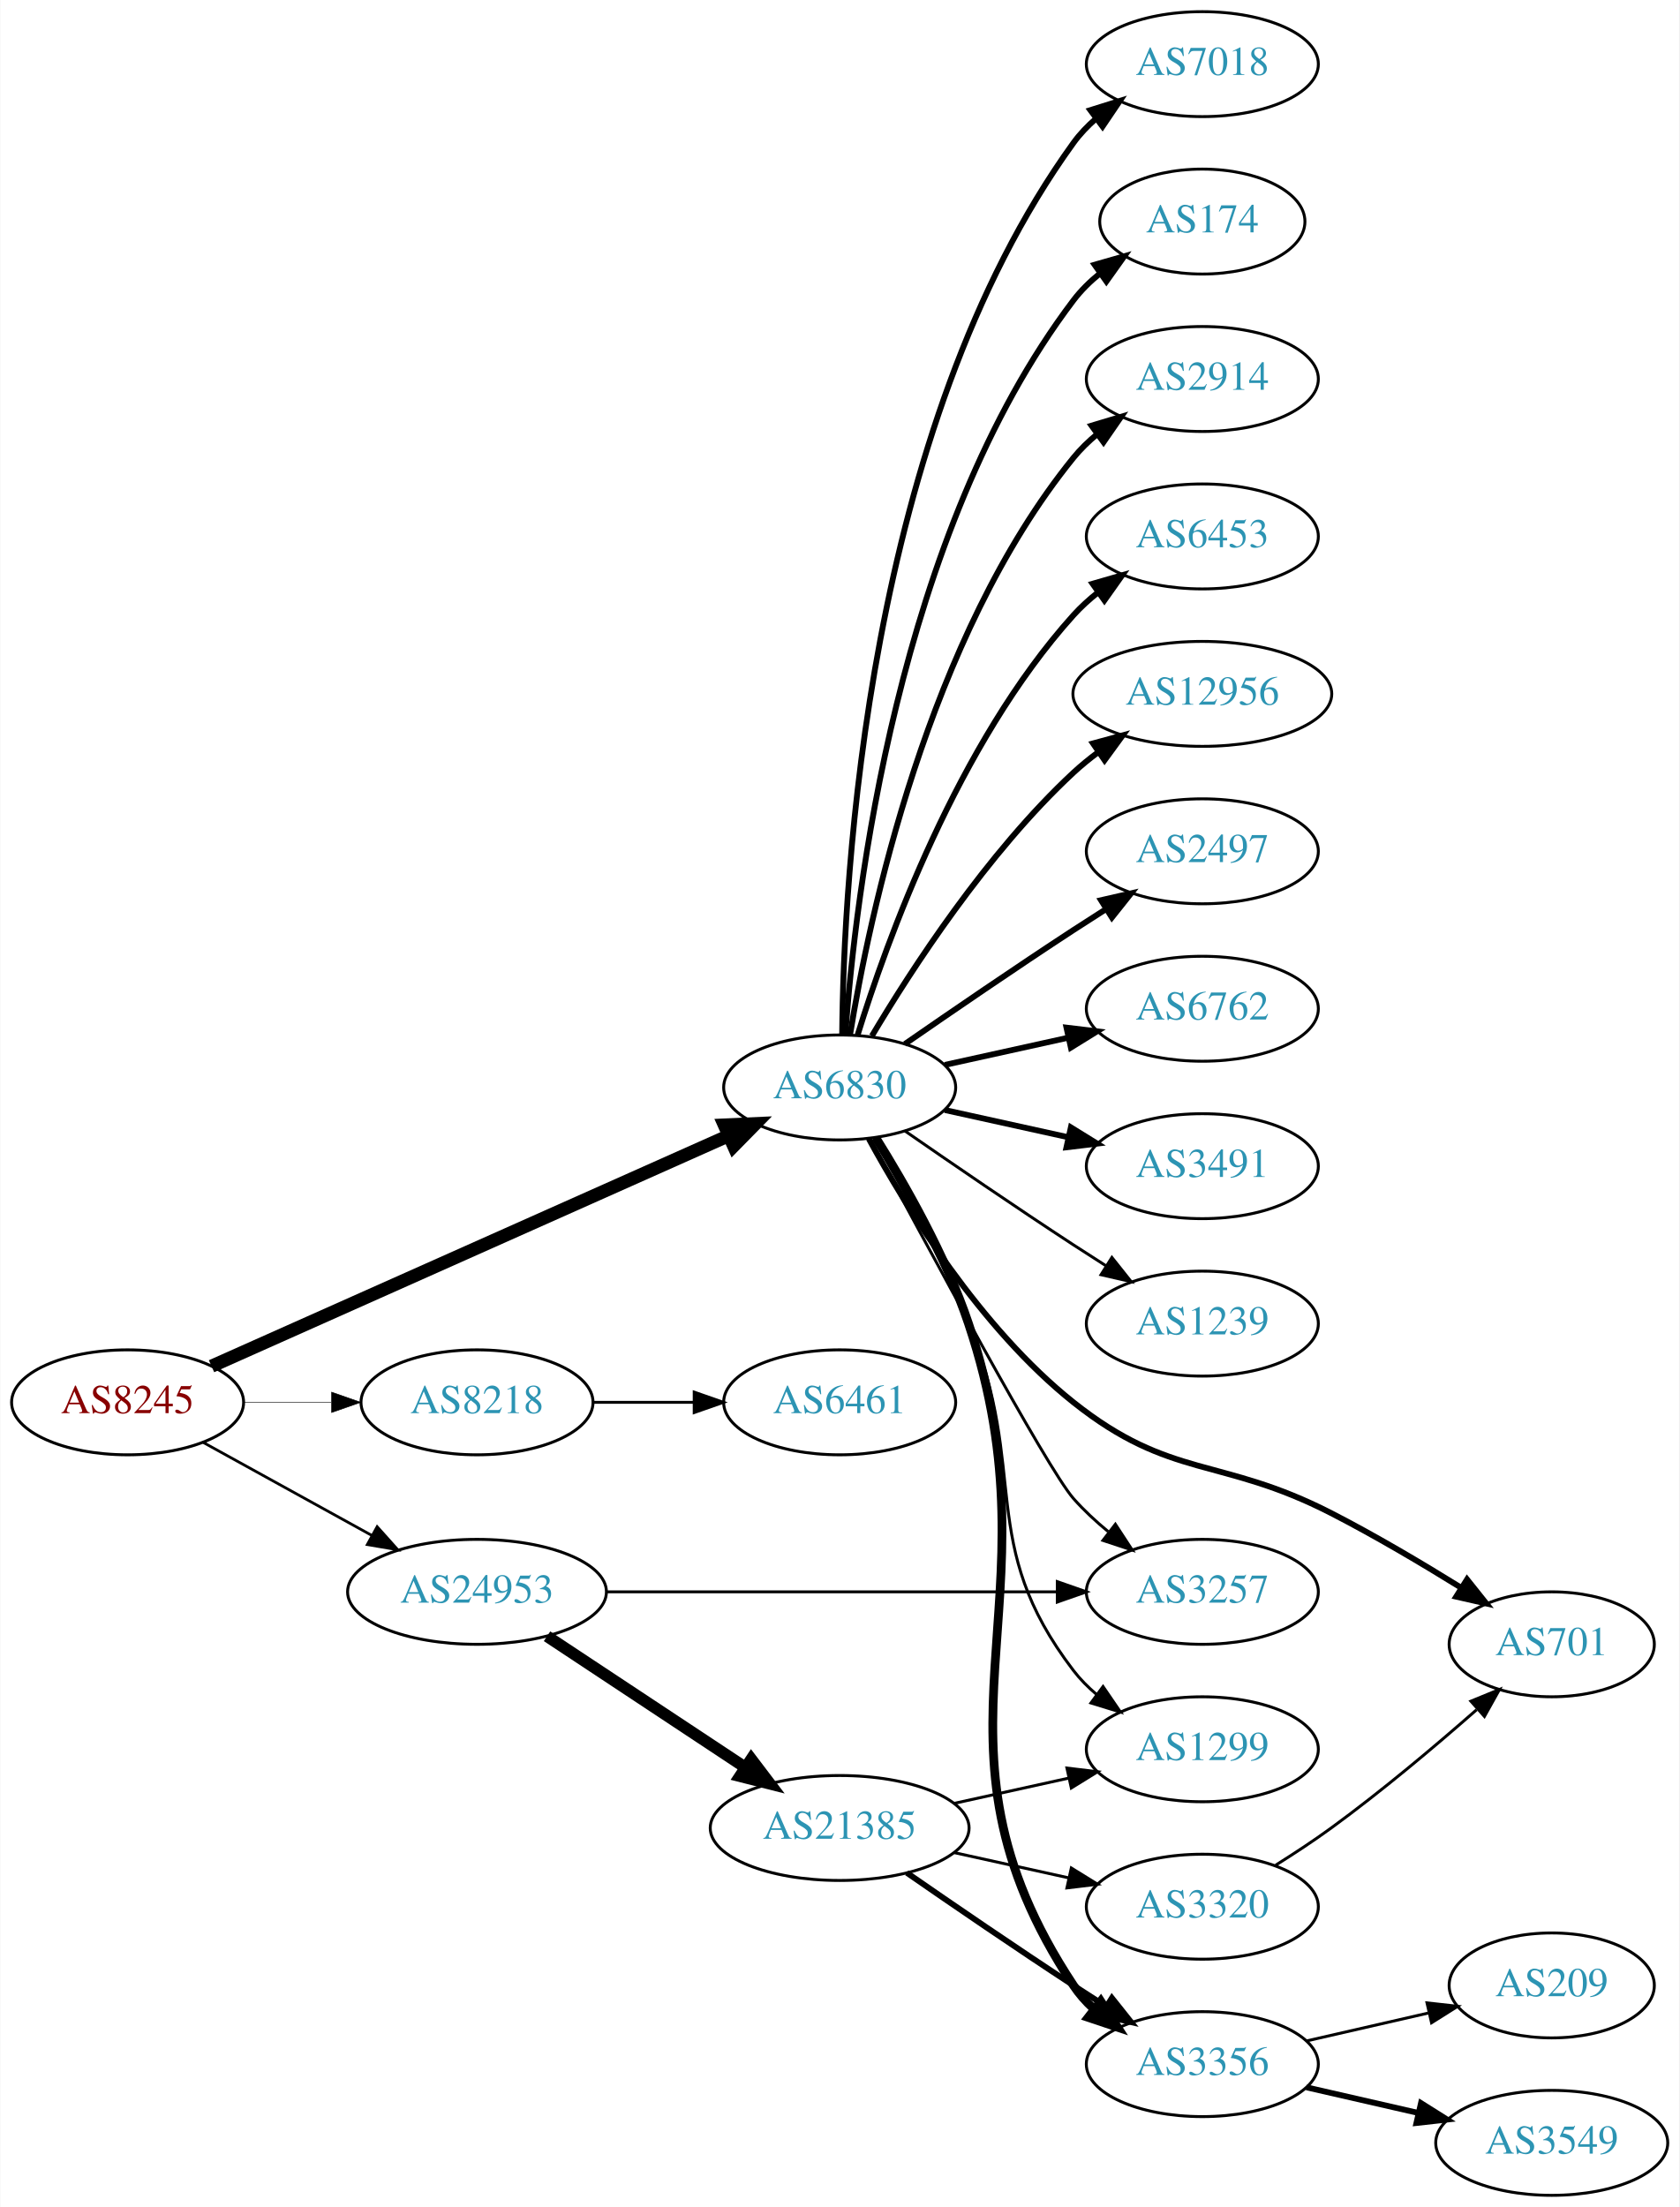
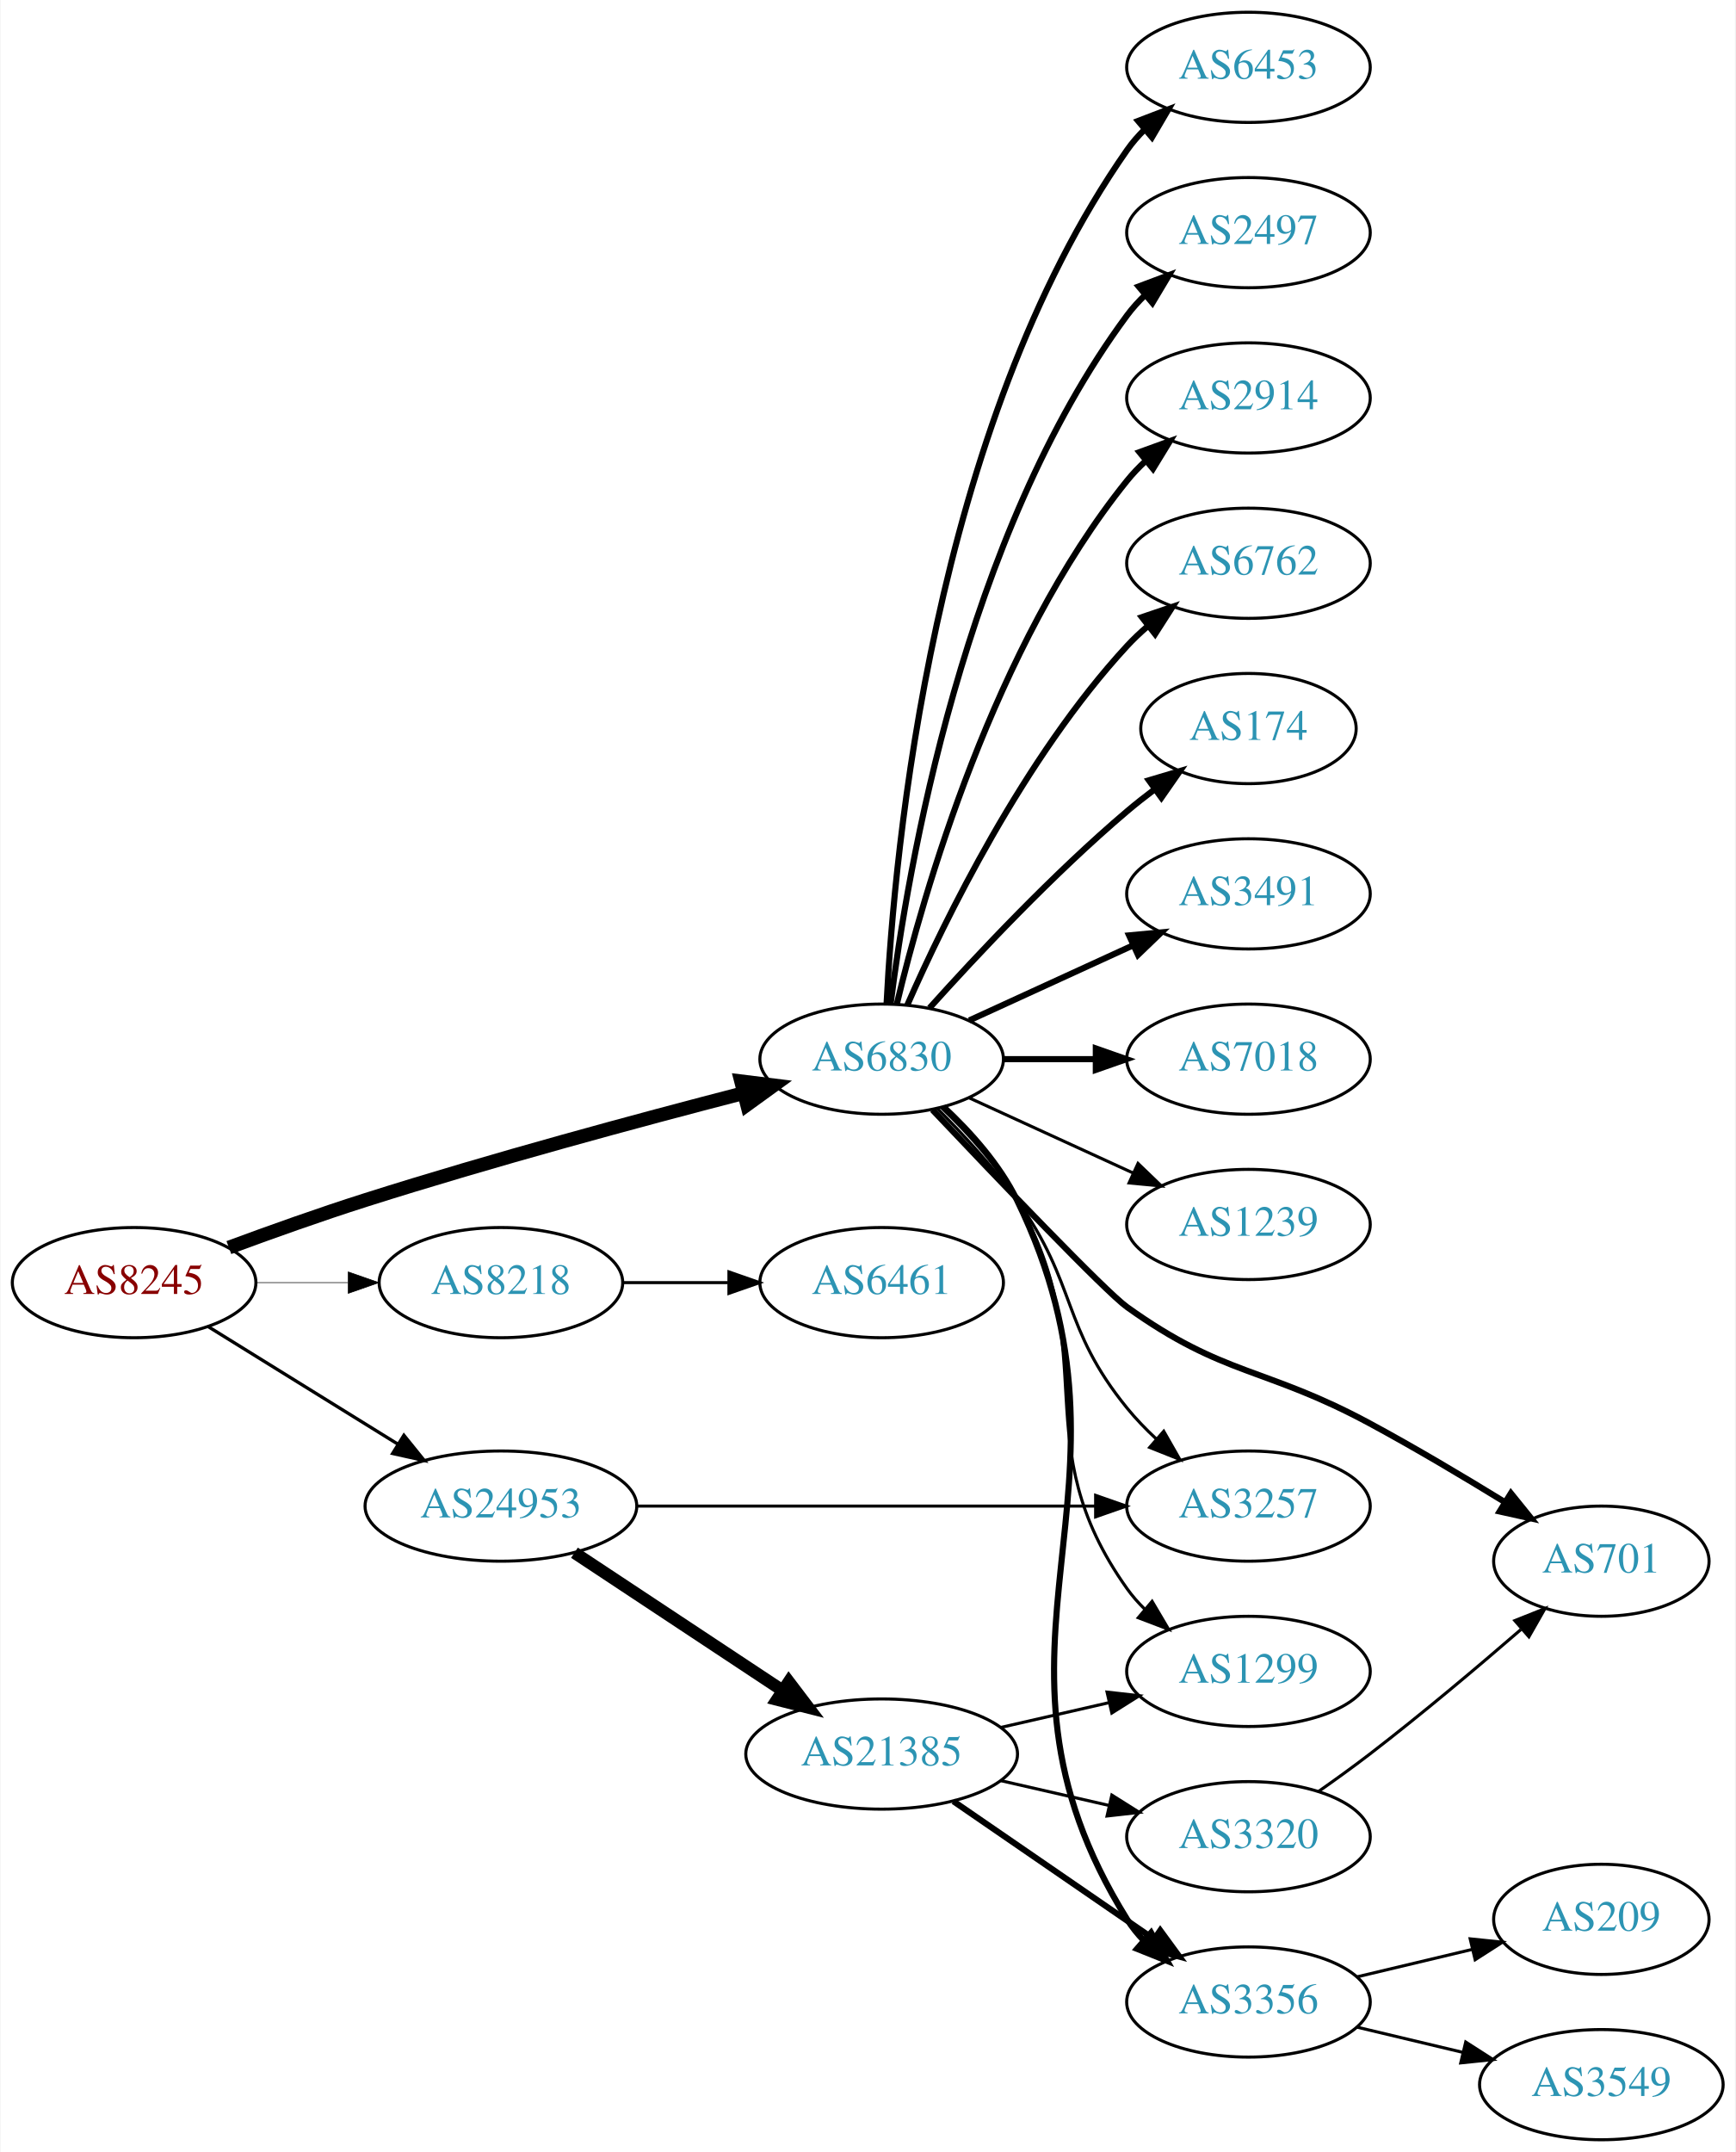
- <svg xmlns="http://www.w3.org/2000/svg" xmlns:xlink="http://www.w3.org/1999/xlink" width="576pt" height="757pt" viewBox="0.00 0.00 575.76 757.00">
-   <g id="graph0" class="graph" transform="scale(1 1) rotate(0) translate(4 753)">
-     <polygon fill="white" stroke="none" points="-4,4 -4,-753 571.762,-753 571.762,4 -4,4" />
+ <svg xmlns="http://www.w3.org/2000/svg" xmlns:xlink="http://www.w3.org/1999/xlink" width="567pt" height="703pt" viewBox="0.00 0.00 566.66 703.00">
+   <g id="graph0" class="graph" transform="scale(1 1) rotate(0) translate(4 699)">
+     <polygon fill="white" stroke="none" points="-4,4 -4,-699 562.663,-699 562.663,4 -4,4" />
    <g id="node1" class="node">
      <g id="a_node1">
        <a xlink:href="/asn/8245" xlink:title="AS8245 ~ Video-Broadcast GmbH [AT]">
-           <ellipse fill="#ffffff" stroke="black" cx="39.647" cy="-272" rx="39.794" ry="18" />
-           <text text-anchor="middle" x="39.647" y="-268.3" font-family="Times,serif" font-size="14.00" fill="#880000">AS8245</text>
+           <ellipse fill="#ffffff" stroke="black" cx="39.647" cy="-280" rx="39.794" ry="18" />
+           <text text-anchor="middle" x="39.647" y="-276.3" font-family="Times,serif" font-size="14.00" fill="#880000">AS8245</text>
        </a>
      </g>
    </g>
    <g id="node2" class="node">
      <g id="a_node2">
        <a xlink:href="/asn/6830" xlink:title="AS6830 ~ LGI-UPC [AT]">
-           <ellipse fill="#ffffff" stroke="black" cx="283.881" cy="-380" rx="39.794" ry="18" />
-           <text text-anchor="middle" x="283.881" y="-376.3" font-family="Times,serif" font-size="14.00" fill="#2c94b3">AS6830</text>
+           <ellipse fill="#ffffff" stroke="black" cx="283.881" cy="-353" rx="39.794" ry="18" />
+           <text text-anchor="middle" x="283.881" y="-349.3" font-family="Times,serif" font-size="14.00" fill="#2c94b3">AS6830</text>
        </a>
      </g>
    </g>
    <g id="edge1" class="edge">
-       <path fill="none" stroke="black" stroke-width="4.5" d="M68.434,-284.389C112.123,-303.868 196.922,-341.675 245.777,-363.457" />
-       <polygon fill="black" stroke="black" stroke-width="4.5" points="244.309,-367.114 255.046,-367.59 247.516,-359.921 244.309,-367.114" />
+       <path fill="none" stroke="black" stroke-width="4.5" d="M70.607,-291.45C84.167,-296.474 100.451,-302.287 115.293,-307 156.729,-320.158 204.614,-333.077 238.561,-341.858" />
+       <polygon fill="black" stroke="black" stroke-width="4.5" points="237.96,-345.769 248.626,-344.446 239.921,-338.142 237.96,-345.769" />
    </g>
    <g id="node3" class="node">
      <g id="a_node3">
        <a xlink:href="/asn/8218" xlink:title="AS8218 ~ legacy Neotelecoms [FR]">
-           <ellipse fill="#ffffff" stroke="black" cx="159.489" cy="-272" rx="39.794" ry="18" />
-           <text text-anchor="middle" x="159.489" y="-268.3" font-family="Times,serif" font-size="14.00" fill="#2c94b3">AS8218</text>
+           <ellipse fill="#ffffff" stroke="black" cx="159.489" cy="-280" rx="39.794" ry="18" />
+           <text text-anchor="middle" x="159.489" y="-276.3" font-family="Times,serif" font-size="14.00" fill="#2c94b3">AS8218</text>
        </a>
      </g>
    </g>
    <g id="edge2" class="edge">
-       <path fill="none" stroke="black" stroke-width="0.188" d="M79.559,-272C89.112,-272 99.462,-272 109.425,-272" />
-       <polygon fill="black" stroke="black" stroke-width="0.188" points="109.617,-275.5 119.617,-272 109.617,-268.5 109.617,-275.5" />
+       <path fill="none" stroke="black" stroke-width="0.214" d="M79.559,-280C89.112,-280 99.462,-280 109.425,-280" />
+       <polygon fill="black" stroke="black" stroke-width="0.214" points="109.617,-283.5 119.617,-280 109.617,-276.5 109.617,-283.5" />
    </g>
    <g id="node4" class="node">
      <g id="a_node4">
        <a xlink:href="/asn/24953" xlink:title="AS24953 ~ AS MACRO: AS-24953 (customers) [AT]">
          <ellipse fill="#ffffff" stroke="black" cx="159.489" cy="-207" rx="44.393" ry="18" />
          <text text-anchor="middle" x="159.489" y="-203.3" font-family="Times,serif" font-size="14.00" fill="#2c94b3">AS24953</text>
        </a>
      </g>
    </g>
    <g id="edge3" class="edge">
-       <path fill="none" stroke="black" stroke-width="0.938" d="M65.638,-258.215C82.475,-248.928 104.921,-236.547 123.525,-226.285" />
-       <polygon fill="black" stroke="black" stroke-width="0.938" points="125.243,-229.335 132.309,-221.441 121.862,-223.206 125.243,-229.335" />
+       <path fill="none" stroke="black" stroke-width="1.071" d="M63.928,-265.578C81.611,-254.624 106.154,-239.42 125.804,-227.247" />
+       <polygon fill="black" stroke="black" stroke-width="1.071" points="127.789,-230.135 134.446,-221.894 124.102,-224.184 127.789,-230.135" />
    </g>
    <g id="node5" class="node">
      <g id="a_node5">
-         <a xlink:href="/asn/2914" xlink:title="AS2914 ~ NTT America, Inc. [US]">
-           <ellipse fill="#ffffff" stroke="black" cx="408.273" cy="-623" rx="39.794" ry="18" />
-           <text text-anchor="middle" x="408.273" y="-619.3" font-family="Times,serif" font-size="14.00" fill="#2c94b3">AS2914</text>
+         <a xlink:href="/asn/2497" xlink:title="AS2497 ~ Internet Initiative Japan Inc. [JP]">
+           <ellipse fill="#ffffff" stroke="black" cx="403.724" cy="-623" rx="39.794" ry="18" />
+           <text text-anchor="middle" x="403.724" y="-619.3" font-family="Times,serif" font-size="14.00" fill="#2c94b3">AS2497</text>
        </a>
      </g>
    </g>
    <g id="edge4" class="edge">
-       <path fill="none" stroke="black" stroke-width="2" d="M287.462,-398.178C293.917,-437.997 313.988,-534.286 364.077,-596 366.446,-598.918 369.219,-601.612 372.196,-604.075" />
-       <polygon fill="black" stroke="black" stroke-width="2" points="370.271,-607.003 380.418,-610.052 374.387,-601.341 370.271,-607.003" />
+       <path fill="none" stroke="black" stroke-width="2" d="M286.84,-371.265C292.247,-414.329 310.693,-524.002 364.077,-596 365.814,-598.342 367.816,-600.555 369.975,-602.63" />
+       <polygon fill="black" stroke="black" stroke-width="2" points="367.849,-605.414 377.768,-609.137 372.335,-600.041 367.849,-605.414" />
    </g>
    <g id="node6" class="node">
      <g id="a_node6">
-         <a xlink:href="/asn/6453" xlink:title="AS6453 ~ TATA COMMUNICATIONS (AMERICA) INC [US]">
-           <ellipse fill="#ffffff" stroke="black" cx="408.273" cy="-569" rx="39.794" ry="18" />
-           <text text-anchor="middle" x="408.273" y="-565.3" font-family="Times,serif" font-size="14.00" fill="#2c94b3">AS6453</text>
+         <a xlink:href="/asn/2914" xlink:title="AS2914 ~ NTT America, Inc. [US]">
+           <ellipse fill="#ffffff" stroke="black" cx="403.724" cy="-569" rx="39.794" ry="18" />
+           <text text-anchor="middle" x="403.724" y="-565.3" font-family="Times,serif" font-size="14.00" fill="#2c94b3">AS2914</text>
        </a>
      </g>
    </g>
    <g id="edge5" class="edge">
-       <path fill="none" stroke="black" stroke-width="2" d="M290.019,-397.94C299.922,-429.979 324.259,-497.812 364.077,-542 366.593,-544.792 369.465,-547.401 372.504,-549.812" />
-       <polygon fill="black" stroke="black" stroke-width="2" points="370.633,-552.776 380.812,-555.715 374.687,-547.07 370.633,-552.776" />
+       <path fill="none" stroke="black" stroke-width="2" d="M288.808,-370.882C297.366,-406.609 320.515,-488.008 364.077,-542 365.908,-544.269 367.978,-546.43 370.185,-548.468" />
+       <polygon fill="black" stroke="black" stroke-width="2" points="368.108,-551.291 378.066,-554.906 372.536,-545.869 368.108,-551.291" />
    </g>
    <g id="node7" class="node">
      <g id="a_node7">
-         <a xlink:href="/asn/12956" xlink:title="AS12956 ~ TELXIUS [ES]">
-           <ellipse fill="#ffffff" stroke="black" cx="408.273" cy="-515" rx="44.393" ry="18" />
-           <text text-anchor="middle" x="408.273" y="-511.3" font-family="Times,serif" font-size="14.00" fill="#2c94b3">AS12956</text>
+         <a xlink:href="/asn/6762" xlink:title="AS6762 ~ TELECOM ITALIA SPARKLE S.p.A. [IT]">
+           <ellipse fill="#ffffff" stroke="black" cx="403.724" cy="-515" rx="39.794" ry="18" />
+           <text text-anchor="middle" x="403.724" y="-511.3" font-family="Times,serif" font-size="14.00" fill="#2c94b3">AS6762</text>
        </a>
      </g>
    </g>
    <g id="edge6" class="edge">
-       <path fill="none" stroke="black" stroke-width="2" d="M294.927,-397.671C308.498,-420.472 334.43,-460.472 364.077,-488 366.684,-490.42 369.537,-492.746 372.496,-494.948" />
-       <polygon fill="black" stroke="black" stroke-width="2" points="370.774,-498.012 380.996,-500.8 374.744,-492.246 370.774,-498.012" />
+       <path fill="none" stroke="black" stroke-width="2" d="M292.297,-370.761C304.365,-398.183 330.337,-451.473 364.077,-488 366.108,-490.198 368.347,-492.319 370.693,-494.34" />
+       <polygon fill="black" stroke="black" stroke-width="2" points="368.905,-497.386 378.937,-500.794 373.22,-491.874 368.905,-497.386" />
    </g>
    <g id="node8" class="node">
      <g id="a_node8">
-         <a xlink:href="/asn/2497" xlink:title="AS2497 ~ Internet Initiative Japan Inc. [JP]">
-           <ellipse fill="#ffffff" stroke="black" cx="408.273" cy="-461" rx="39.794" ry="18" />
-           <text text-anchor="middle" x="408.273" y="-457.3" font-family="Times,serif" font-size="14.00" fill="#2c94b3">AS2497</text>
+         <a xlink:href="/asn/174" xlink:title="AS174 ~ Cogent Communications [US]">
+           <ellipse fill="#ffffff" stroke="black" cx="403.724" cy="-461" rx="35.194" ry="18" />
+           <text text-anchor="middle" x="403.724" y="-457.3" font-family="Times,serif" font-size="14.00" fill="#2c94b3">AS174</text>
        </a>
      </g>
    </g>
    <g id="edge7" class="edge">
-       <path fill="none" stroke="black" stroke-width="2" d="M306.238,-394.901C322.089,-405.877 344.292,-421.079 364.077,-434 367.659,-436.339 371.43,-438.759 375.19,-441.144" />
-       <polygon fill="black" stroke="black" stroke-width="2" points="373.523,-444.231 383.851,-446.596 377.252,-438.307 373.523,-444.231" />
+       <path fill="none" stroke="black" stroke-width="2" d="M299.527,-369.725C314.828,-386.765 339.925,-413.523 364.077,-434 366.93,-436.418 369.995,-438.833 373.106,-441.169" />
+       <polygon fill="black" stroke="black" stroke-width="2" points="371.179,-444.095 381.334,-447.116 375.279,-438.422 371.179,-444.095" />
    </g>
    <g id="node9" class="node">
      <g id="a_node9">
-         <a xlink:href="/asn/6762" xlink:title="AS6762 ~ TELECOM ITALIA SPARKLE S.p.A. [IT]">
-           <ellipse fill="#ffffff" stroke="black" cx="408.273" cy="-407" rx="39.794" ry="18" />
-           <text text-anchor="middle" x="408.273" y="-403.3" font-family="Times,serif" font-size="14.00" fill="#2c94b3">AS6762</text>
+         <a xlink:href="/asn/3491" xlink:title="AS3491 ~ PCCW Global, Inc. [US]">
+           <ellipse fill="#ffffff" stroke="black" cx="403.724" cy="-407" rx="39.794" ry="18" />
+           <text text-anchor="middle" x="403.724" y="-403.3" font-family="Times,serif" font-size="14.00" fill="#2c94b3">AS3491</text>
        </a>
      </g>
    </g>
    <g id="edge8" class="edge">
-       <path fill="none" stroke="black" stroke-width="2" d="M319.954,-387.737C333.141,-390.646 348.321,-393.995 362.287,-397.076" />
-       <polygon fill="black" stroke="black" stroke-width="2" points="361.676,-400.525 372.196,-399.262 363.184,-393.69 361.676,-400.525" />
+       <path fill="none" stroke="black" stroke-width="2" d="M312.51,-365.661C328.467,-372.973 348.738,-382.261 366.02,-390.181" />
+       <polygon fill="black" stroke="black" stroke-width="2" points="364.719,-393.435 375.268,-394.419 367.635,-387.071 364.719,-393.435" />
    </g>
    <g id="node10" class="node">
      <g id="a_node10">
-         <a xlink:href="/asn/3491" xlink:title="AS3491 ~ PCCW Global, Inc. [US]">
-           <ellipse fill="#ffffff" stroke="black" cx="408.273" cy="-353" rx="39.794" ry="18" />
-           <text text-anchor="middle" x="408.273" y="-349.3" font-family="Times,serif" font-size="14.00" fill="#2c94b3">AS3491</text>
+         <a xlink:href="/asn/7018" xlink:title="AS7018 ~ AT&amp;T Services, Inc. [US]">
+           <ellipse fill="#ffffff" stroke="black" cx="403.724" cy="-353" rx="39.794" ry="18" />
+           <text text-anchor="middle" x="403.724" y="-349.3" font-family="Times,serif" font-size="14.00" fill="#2c94b3">AS7018</text>
        </a>
      </g>
    </g>
    <g id="edge9" class="edge">
-       <path fill="none" stroke="black" stroke-width="2" d="M319.954,-372.263C333.141,-369.354 348.321,-366.005 362.287,-362.924" />
-       <polygon fill="black" stroke="black" stroke-width="2" points="363.184,-366.31 372.196,-360.738 361.676,-359.475 363.184,-366.31" />
+       <path fill="none" stroke="black" stroke-width="2" d="M323.794,-353C333.347,-353 343.697,-353 353.659,-353" />
+       <polygon fill="black" stroke="black" stroke-width="2" points="353.852,-356.5 363.852,-353 353.852,-349.5 353.852,-356.5" />
    </g>
    <g id="node11" class="node">
      <g id="a_node11">
-         <a xlink:href="/asn/1239" xlink:title="AS1239 ~ Sprint [US]">
-           <ellipse fill="#ffffff" stroke="black" cx="408.273" cy="-299" rx="39.794" ry="18" />
-           <text text-anchor="middle" x="408.273" y="-295.3" font-family="Times,serif" font-size="14.00" fill="#2c94b3">AS1239</text>
+         <a xlink:href="/asn/701" xlink:title="AS701 ~ UUNET [US]">
+           <ellipse fill="#ffffff" stroke="black" cx="519.017" cy="-189" rx="35.194" ry="18" />
+           <text text-anchor="middle" x="519.017" y="-185.3" font-family="Times,serif" font-size="14.00" fill="#2c94b3">AS701</text>
        </a>
      </g>
    </g>
    <g id="edge10" class="edge">
-       <path fill="none" stroke="black" d="M306.238,-365.099C322.089,-354.123 344.292,-338.921 364.077,-326 367.659,-323.661 371.43,-321.241 375.19,-318.856" />
-       <polygon fill="black" stroke="black" points="377.252,-321.693 383.851,-313.404 373.523,-315.769 377.252,-321.693" />
+       <path fill="none" stroke="black" stroke-width="2" d="M300.476,-336.443C321.454,-314.267 356.963,-277.098 364.077,-272 395.843,-249.237 408.976,-252.554 443.37,-234 458.087,-226.061 474.006,-216.592 487.349,-208.392" />
+       <polygon fill="black" stroke="black" stroke-width="2" points="489.47,-211.195 496.127,-202.953 485.783,-205.245 489.47,-211.195" />
    </g>
    <g id="node12" class="node">
      <g id="a_node12">
-         <a xlink:href="/asn/701" xlink:title="AS701 ~ UUNET [US]">
-           <ellipse fill="#ffffff" stroke="black" cx="528.116" cy="-189" rx="35.194" ry="18" />
-           <text text-anchor="middle" x="528.116" y="-185.3" font-family="Times,serif" font-size="14.00" fill="#2c94b3">AS701</text>
+         <a xlink:href="/asn/1239" xlink:title="AS1239 ~ Sprint [US]">
+           <ellipse fill="#ffffff" stroke="black" cx="403.724" cy="-299" rx="39.794" ry="18" />
+           <text text-anchor="middle" x="403.724" y="-295.3" font-family="Times,serif" font-size="14.00" fill="#2c94b3">AS1239</text>
        </a>
      </g>
    </g>
    <g id="edge11" class="edge">
-       <path fill="none" stroke="black" stroke-width="2" d="M293.868,-362.415C306.63,-338.97 332.054,-297.477 364.077,-272 397.541,-245.377 414.427,-253.529 452.469,-234 467.454,-226.308 483.521,-216.797 496.895,-208.503" />
-       <polygon fill="black" stroke="black" stroke-width="2" points="499.067,-211.273 505.678,-202.994 495.347,-205.343 499.067,-211.273" />
+       <path fill="none" stroke="black" d="M312.51,-340.339C328.467,-333.027 348.738,-323.739 366.02,-315.819" />
+       <polygon fill="black" stroke="black" points="367.635,-318.929 375.268,-311.581 364.719,-312.565 367.635,-318.929" />
    </g>
    <g id="node13" class="node">
      <g id="a_node13">
-         <a xlink:href="/asn/7018" xlink:title="AS7018 ~ AT&amp;T Services, Inc. [US]">
-           <ellipse fill="#ffffff" stroke="black" cx="408.273" cy="-731" rx="39.794" ry="18" />
-           <text text-anchor="middle" x="408.273" y="-727.3" font-family="Times,serif" font-size="14.00" fill="#2c94b3">AS7018</text>
+         <a xlink:href="/asn/6453" xlink:title="AS6453 ~ TATA COMMUNICATIONS (AMERICA) INC [US]">
+           <ellipse fill="#ffffff" stroke="black" cx="403.724" cy="-677" rx="39.794" ry="18" />
+           <text text-anchor="middle" x="403.724" y="-673.3" font-family="Times,serif" font-size="14.00" fill="#2c94b3">AS6453</text>
        </a>
      </g>
    </g>
    <g id="edge12" class="edge">
-       <path fill="none" stroke="black" stroke-width="2" d="M284.733,-398.078C285.182,-450.561 292.835,-605.452 364.077,-704 366.279,-707.046 368.941,-709.825 371.848,-712.341" />
-       <polygon fill="black" stroke="black" stroke-width="2" points="369.863,-715.226 379.973,-718.392 374.044,-709.612 369.863,-715.226" />
+       <path fill="none" stroke="black" stroke-width="2" d="M285.494,-371.174C287.984,-420.504 300.572,-559.29 364.077,-650 365.75,-652.389 367.705,-654.635 369.832,-656.733" />
+       <polygon fill="black" stroke="black" stroke-width="2" points="367.672,-659.49 377.564,-663.284 372.196,-654.149 367.672,-659.49" />
    </g>
    <g id="node14" class="node">
      <g id="a_node14">
-         <a xlink:href="/asn/174" xlink:title="AS174 ~ Cogent Communications [US]">
-           <ellipse fill="#ffffff" stroke="black" cx="408.273" cy="-677" rx="35.194" ry="18" />
-           <text text-anchor="middle" x="408.273" y="-673.3" font-family="Times,serif" font-size="14.00" fill="#2c94b3">AS174</text>
+         <a xlink:href="/asn/3257" xlink:title="AS3257 ~ GTT [DE]">
+           <ellipse fill="#ffffff" stroke="black" cx="403.724" cy="-207" rx="39.794" ry="18" />
+           <text text-anchor="middle" x="403.724" y="-203.3" font-family="Times,serif" font-size="14.00" fill="#2c94b3">AS3257</text>
        </a>
      </g>
    </g>
    <g id="edge13" class="edge">
-       <path fill="none" stroke="black" stroke-width="2" d="M285.83,-398.036C289.116,-444.457 303.426,-570.007 364.077,-650 366.662,-653.409 369.812,-656.494 373.222,-659.255" />
-       <polygon fill="black" stroke="black" stroke-width="2" points="371.32,-662.196 381.506,-665.112 375.361,-656.481 371.32,-662.196" />
+       <path fill="none" stroke="black" d="M302.03,-336.903C310.465,-328.472 320.434,-317.696 328.077,-307 347.959,-279.177 342.494,-265.524 364.077,-239 366.938,-235.484 370.232,-232.076 373.666,-228.876" />
+       <polygon fill="black" stroke="black" points="376.042,-231.449 381.29,-222.245 371.448,-226.167 376.042,-231.449" />
    </g>
    <g id="node15" class="node">
      <g id="a_node15">
-         <a xlink:href="/asn/3257" xlink:title="AS3257 ~ GTT [DE]">
-           <ellipse fill="#ffffff" stroke="black" cx="408.273" cy="-207" rx="39.794" ry="18" />
-           <text text-anchor="middle" x="408.273" y="-203.3" font-family="Times,serif" font-size="14.00" fill="#2c94b3">AS3257</text>
+         <a xlink:href="/asn/1299" xlink:title="AS1299 ~ Telia Carrier [EU]">
+           <ellipse fill="#ffffff" stroke="black" cx="403.724" cy="-153" rx="39.794" ry="18" />
+           <text text-anchor="middle" x="403.724" y="-149.3" font-family="Times,serif" font-size="14.00" fill="#2c94b3">AS1299</text>
        </a>
      </g>
    </g>
    <g id="edge14" class="edge">
-       <path fill="none" stroke="black" d="M294.249,-362.367C313.177,-326.883 354.957,-249.347 364.077,-239 367.612,-234.99 371.728,-231.172 375.988,-227.661" />
-       <polygon fill="black" stroke="black" points="378.445,-230.187 384.241,-221.319 374.18,-224.637 378.445,-230.187" />
+       <path fill="none" stroke="black" d="M303.454,-337.117C312.034,-328.902 321.709,-318.25 328.077,-307 356.978,-255.944 330.056,-227.797 364.077,-180 365.768,-177.625 367.737,-175.387 369.873,-173.296" />
+       <polygon fill="black" stroke="black" points="372.237,-175.881 377.623,-166.758 367.723,-170.531 372.237,-175.881" />
    </g>
    <g id="node16" class="node">
      <g id="a_node16">
        <a xlink:href="/asn/3356" xlink:title="AS3356 ~ Level 3 Parent, LLC [US]">
-           <ellipse fill="#ffffff" stroke="black" cx="408.273" cy="-45" rx="39.794" ry="18" />
-           <text text-anchor="middle" x="408.273" y="-41.3" font-family="Times,serif" font-size="14.00" fill="#2c94b3">AS3356</text>
+           <ellipse fill="#ffffff" stroke="black" cx="403.724" cy="-45" rx="39.794" ry="18" />
+           <text text-anchor="middle" x="403.724" y="-41.3" font-family="Times,serif" font-size="14.00" fill="#2c94b3">AS3356</text>
        </a>
      </g>
    </g>
    <g id="edge15" class="edge">
-       <path fill="none" stroke="black" stroke-width="3" d="M296.272,-362.752C306.227,-346.855 320.273,-322.269 328.077,-299 360.559,-202.152 307.694,-157.179 364.077,-72 365.981,-69.124 368.307,-66.498 370.883,-64.112" />
-       <polygon fill="black" stroke="black" stroke-width="3" points="373.434,-66.562 379.186,-57.665 369.141,-61.033 373.434,-66.562" />
+       <path fill="none" stroke="black" stroke-width="2" d="M304.073,-337.443C312.8,-329.305 322.42,-318.623 328.077,-307 374.321,-211.994 308.265,-161.719 364.077,-72 365.617,-69.524 367.477,-67.215 369.538,-65.073" />
+       <polygon fill="black" stroke="black" stroke-width="2" points="371.908,-67.65 377.146,-58.44 367.309,-62.373 371.908,-67.65" />
    </g>
    <g id="node17" class="node">
      <g id="a_node17">
-         <a xlink:href="/asn/1299" xlink:title="AS1299 ~ Telia Carrier [EU]">
-           <ellipse fill="#ffffff" stroke="black" cx="408.273" cy="-153" rx="39.794" ry="18" />
-           <text text-anchor="middle" x="408.273" y="-149.3" font-family="Times,serif" font-size="14.00" fill="#2c94b3">AS1299</text>
+         <a xlink:href="/asn/6461" xlink:title="AS6461 ~ Zayo Bandwidth [US]">
+           <ellipse fill="#ffffff" stroke="black" cx="283.881" cy="-280" rx="39.794" ry="18" />
+           <text text-anchor="middle" x="283.881" y="-276.3" font-family="Times,serif" font-size="14.00" fill="#2c94b3">AS6461</text>
        </a>
      </g>
    </g>
    <g id="edge16" class="edge">
-       <path fill="none" stroke="black" d="M295.525,-362.473C304.977,-346.388 318.704,-321.683 328.077,-299 349.179,-247.932 330.507,-223.889 364.077,-180 366.361,-177.015 369.077,-174.276 372.018,-171.785" />
-       <polygon fill="black" stroke="black" points="374.212,-174.516 380.191,-165.769 370.063,-168.879 374.212,-174.516" />
+       <path fill="none" stroke="black" d="M199.215,-280C210.153,-280 222.204,-280 233.67,-280" />
+       <polygon fill="black" stroke="black" points="233.987,-283.5 243.987,-280 233.987,-276.5 233.987,-283.5" />
+     </g>
+     <g id="edge18" class="edge">
+       <path fill="none" stroke="black" d="M203.796,-207C245.875,-207 309.683,-207 353.627,-207" />
+       <polygon fill="black" stroke="black" points="353.792,-210.5 363.792,-207 353.792,-203.5 353.792,-210.5" />
    </g>
    <g id="node18" class="node">
      <g id="a_node18">
-         <a xlink:href="/asn/6461" xlink:title="AS6461 ~ Zayo Bandwidth [US]">
-           <ellipse fill="#ffffff" stroke="black" cx="283.881" cy="-272" rx="39.794" ry="18" />
-           <text text-anchor="middle" x="283.881" y="-268.3" font-family="Times,serif" font-size="14.00" fill="#2c94b3">AS6461</text>
-         </a>
-       </g>
-     </g>
-     <g id="edge17" class="edge">
-       <path fill="none" stroke="black" d="M199.215,-272C210.153,-272 222.204,-272 233.67,-272" />
-       <polygon fill="black" stroke="black" points="233.987,-275.5 243.987,-272 233.987,-268.5 233.987,-275.5" />
-     </g>
-     <g id="edge19" class="edge">
-       <path fill="none" stroke="black" d="M203.758,-207C246.977,-207 313.3,-207 358.395,-207" />
-       <polygon fill="black" stroke="black" points="358.526,-210.5 368.526,-207 358.526,-203.5 358.526,-210.5" />
-     </g>
-     <g id="node19" class="node">
-       <g id="a_node19">
        <a xlink:href="/asn/21385" xlink:title="AS21385 ~ Trusted Network GmbH [DE]">
          <ellipse fill="#ffffff" stroke="black" cx="283.881" cy="-126" rx="44.393" ry="18" />
          <text text-anchor="middle" x="283.881" y="-122.3" font-family="Times,serif" font-size="14.00" fill="#2c94b3">AS21385</text>
        </a>
      </g>
    </g>
-     <g id="edge18" class="edge">
+     <g id="edge17" class="edge">
      <path fill="none" stroke="black" stroke-width="4" d="M183.51,-191.765C202.742,-179.037 230.349,-160.766 251.587,-146.711" />
      <polygon fill="black" stroke="black" stroke-width="4" points="253.556,-149.605 259.963,-141.167 249.693,-143.767 253.556,-149.605" />
    </g>
+     <g id="node20" class="node">
+       <g id="a_node20">
+         <a xlink:href="/asn/3549" xlink:title="AS3549 ~ Level 3 Parent, LLC [US]">
+           <ellipse fill="#ffffff" stroke="black" cx="519.017" cy="-18" rx="39.794" ry="18" />
+           <text text-anchor="middle" x="519.017" y="-14.3" font-family="Times,serif" font-size="14.00" fill="#2c94b3">AS3549</text>
+         </a>
+       </g>
+     </g>
+     <g id="edge22" class="edge">
+       <path fill="none" stroke="black" d="M439.331,-36.752C450.202,-34.162 462.357,-31.265 473.799,-28.538" />
+       <polygon fill="black" stroke="black" points="474.705,-31.92 483.621,-26.197 473.082,-25.111 474.705,-31.92" />
+     </g>
    <g id="node21" class="node">
      <g id="a_node21">
-         <a xlink:href="/asn/3549" xlink:title="AS3549 ~ Level 3 Parent, LLC [US]">
-           <ellipse fill="#ffffff" stroke="black" cx="528.116" cy="-18" rx="39.794" ry="18" />
-           <text text-anchor="middle" x="528.116" y="-14.3" font-family="Times,serif" font-size="14.00" fill="#2c94b3">AS3549</text>
+         <a xlink:href="/asn/209" xlink:title="AS209 ~ CenturyLink Communications, LLC [US]">
+           <ellipse fill="#ffffff" stroke="black" cx="519.017" cy="-72" rx="35.194" ry="18" />
+           <text text-anchor="middle" x="519.017" y="-68.3" font-family="Times,serif" font-size="14.00" fill="#2c94b3">AS209</text>
        </a>
      </g>
    </g>
    <g id="edge23" class="edge">
-       <path fill="none" stroke="black" stroke-width="2" d="M443.993,-37.045C455.993,-34.296 469.613,-31.175 482.306,-28.267" />
-       <polygon fill="black" stroke="black" stroke-width="2" points="483.272,-31.636 492.238,-25.991 481.708,-24.813 483.272,-31.636" />
-     </g>
-     <g id="node22" class="node">
-       <g id="a_node22">
-         <a xlink:href="/asn/209" xlink:title="AS209 ~ CenturyLink Communications, LLC [US]">
-           <ellipse fill="#ffffff" stroke="black" cx="528.116" cy="-72" rx="35.194" ry="18" />
-           <text text-anchor="middle" x="528.116" y="-68.3" font-family="Times,serif" font-size="14.00" fill="#2c94b3">AS209</text>
-         </a>
-       </g>
+       <path fill="none" stroke="black" d="M439.331,-53.248C451.125,-56.059 464.43,-59.229 476.698,-62.153" />
+       <polygon fill="black" stroke="black" points="476.164,-65.624 486.703,-64.537 477.787,-58.814 476.164,-65.624" />
+     </g>
+     <g id="edge20" class="edge">
+       <path fill="none" stroke="black" d="M322.816,-134.692C334.057,-137.267 346.469,-140.111 358.092,-142.774" />
+       <polygon fill="black" stroke="black" points="357.525,-146.235 368.054,-145.057 359.088,-139.412 357.525,-146.235" />
+     </g>
+     <g id="edge19" class="edge">
+       <path fill="none" stroke="black" stroke-width="2" d="M307.324,-110.574C325.905,-97.802 352.466,-79.545 372.846,-65.537" />
+       <polygon fill="black" stroke="black" stroke-width="2" points="374.902,-68.371 381.16,-59.822 370.936,-62.602 374.902,-68.371" />
+     </g>
+     <g id="node19" class="node">
+       <g id="a_node19">
+         <a xlink:href="/asn/3320" xlink:title="AS3320 ~ DTAG [DE]">
+           <ellipse fill="#ffffff" stroke="black" cx="403.724" cy="-99" rx="39.794" ry="18" />
+           <text text-anchor="middle" x="403.724" y="-95.3" font-family="Times,serif" font-size="14.00" fill="#2c94b3">AS3320</text>
+         </a>
+       </g>
+     </g>
+     <g id="edge21" class="edge">
+       <path fill="none" stroke="black" d="M322.816,-117.308C334.057,-114.733 346.469,-111.889 358.092,-109.226" />
+       <polygon fill="black" stroke="black" points="359.088,-112.588 368.054,-106.943 357.525,-105.765 359.088,-112.588" />
    </g>
    <g id="edge24" class="edge">
-       <path fill="none" stroke="black" d="M443.993,-52.955C457.085,-55.955 472.107,-59.397 485.748,-62.522" />
-       <polygon fill="black" stroke="black" points="485.326,-66.016 495.855,-64.838 486.89,-59.193 485.326,-66.016" />
-     </g>
-     <g id="edge20" class="edge">
-       <path fill="none" stroke="black" stroke-width="2" d="M306.912,-110.633C322.714,-99.695 344.571,-84.739 364.077,-72 367.659,-69.661 371.43,-67.241 375.19,-64.856" />
-       <polygon fill="black" stroke="black" stroke-width="2" points="377.252,-67.693 383.851,-59.404 373.523,-61.769 377.252,-67.693" />
-     </g>
-     <g id="edge21" class="edge">
-       <path fill="none" stroke="black" d="M323.271,-134.469C335.662,-137.202 349.509,-140.257 362.329,-143.085" />
-       <polygon fill="black" stroke="black" points="361.825,-146.558 372.344,-145.295 363.333,-139.722 361.825,-146.558" />
-     </g>
-     <g id="node20" class="node">
-       <g id="a_node20">
-         <a xlink:href="/asn/3320" xlink:title="AS3320 ~ DTAG [DE]">
-           <ellipse fill="#ffffff" stroke="black" cx="408.273" cy="-99" rx="39.794" ry="18" />
-           <text text-anchor="middle" x="408.273" y="-95.3" font-family="Times,serif" font-size="14.00" fill="#2c94b3">AS3320</text>
-         </a>
-       </g>
-     </g>
-     <g id="edge22" class="edge">
-       <path fill="none" stroke="black" d="M323.271,-117.531C335.662,-114.798 349.509,-111.743 362.329,-108.915" />
-       <polygon fill="black" stroke="black" points="363.333,-112.278 372.344,-106.705 361.825,-105.442 363.333,-112.278" />
-     </g>
-     <g id="edge25" class="edge">
-       <path fill="none" stroke="black" d="M433.439,-113.261C439.752,-117.213 446.466,-121.624 452.469,-126 469.768,-138.608 488.156,-154.099 502.353,-166.565" />
-       <polygon fill="black" stroke="black" points="500.383,-169.496 510.188,-173.511 505.027,-164.258 500.383,-169.496" />
+       <path fill="none" stroke="black" d="M426.641,-113.795C432.172,-117.669 438.049,-121.91 443.37,-126 460.228,-138.96 478.48,-154.338 492.717,-166.657" />
+       <polygon fill="black" stroke="black" points="490.753,-169.588 500.594,-173.515 495.35,-164.309 490.753,-169.588" />
    </g>
  </g>
</svg>
